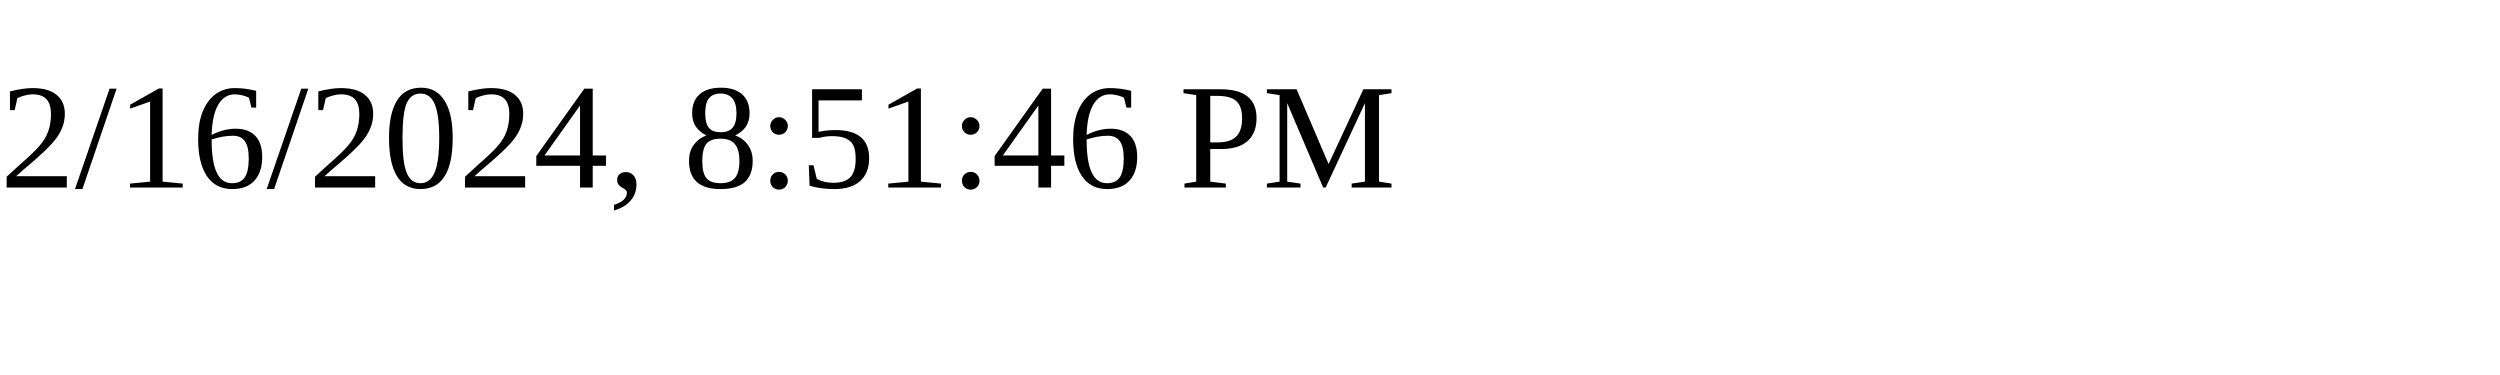
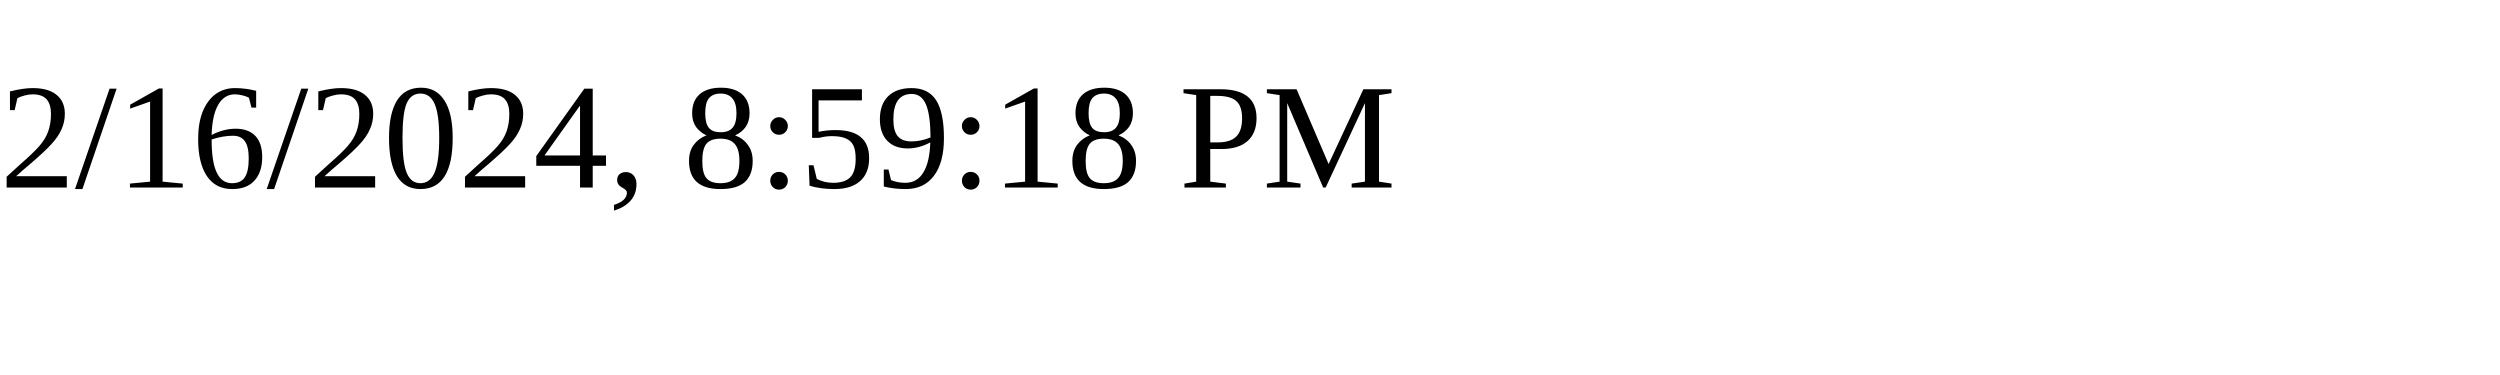
<svg xmlns="http://www.w3.org/2000/svg" height="30" width="200">
-   <text x="0" y="15">2/16/2024, 8:51:46 PM</text>
+   <text x="0" y="15">2/16/2024, 8:59:18 PM</text>
</svg>
